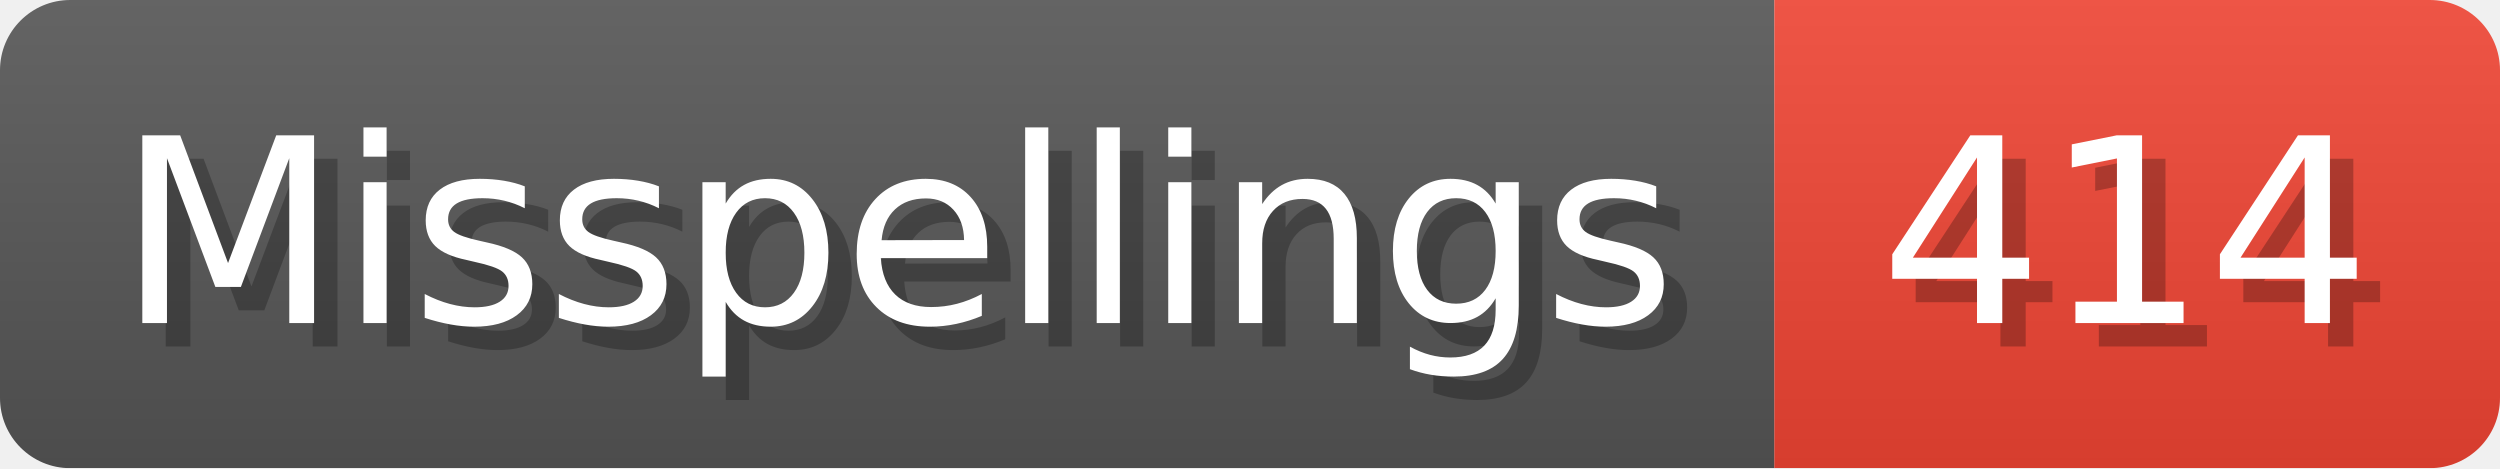
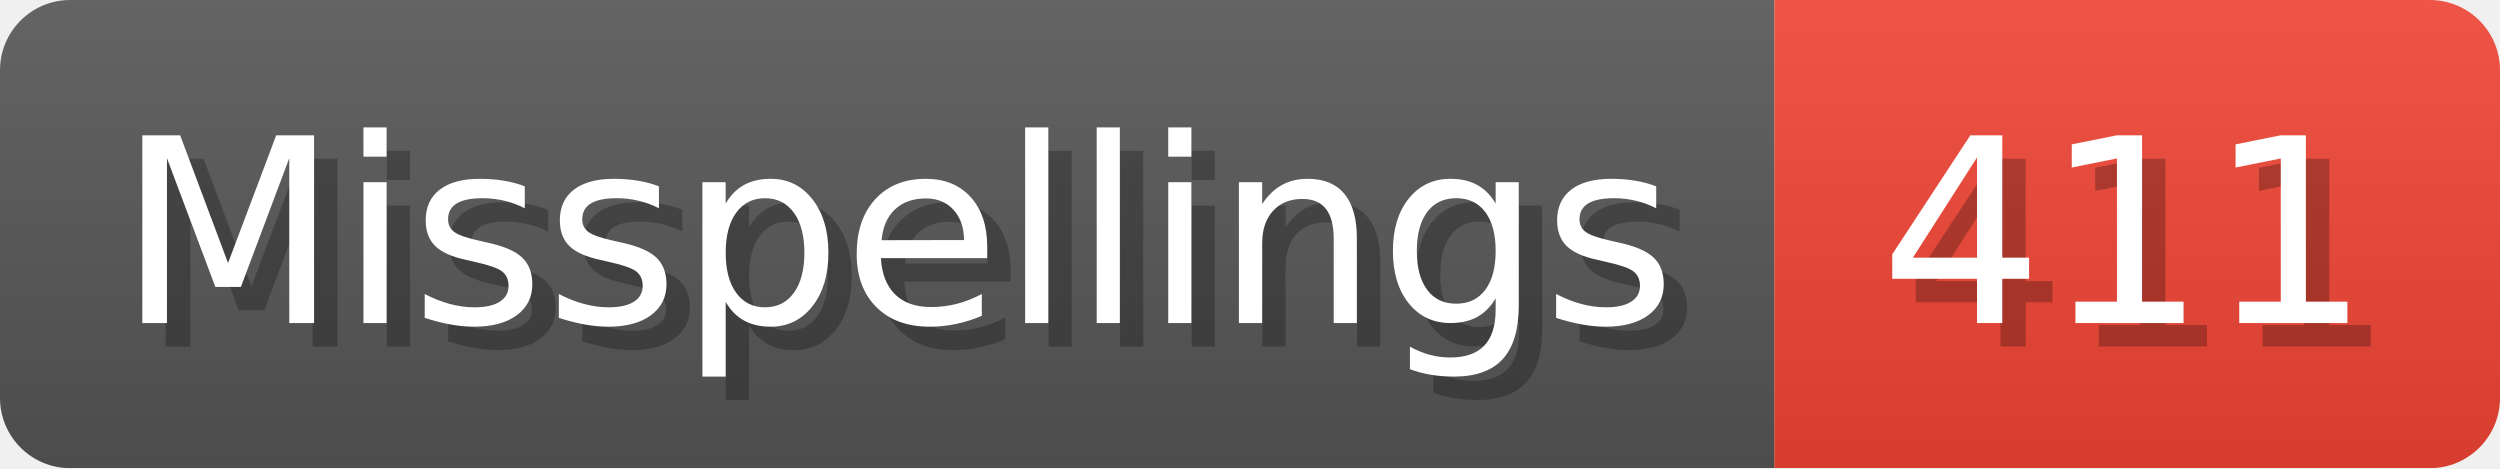
- <svg xmlns="http://www.w3.org/2000/svg" width="106.8" height="20" viewBox="0 0 1068 200" role="img" aria-label="Misspellings: 414">
+ <svg xmlns="http://www.w3.org/2000/svg" width="106.8" height="20" viewBox="0 0 1068 200" role="img" aria-label="Misspellings: 411">
  <linearGradient id="a" x2="0" y2="100%">
    <stop offset="0" stop-opacity=".1" stop-color="#EEE" />
    <stop offset="1" stop-opacity=".1" />
  </linearGradient>
  <mask id="m">
    <rect width="1068" height="200" rx="30" fill="#FFF" />
  </mask>
  <g mask="url(#m)">
    <rect width="758" height="200" fill="#555" />
    <rect width="310" height="200" fill="#E43" x="758" />
    <rect width="1068" height="200" fill="url(#a)" />
  </g>
  <g aria-hidden="true" fill="#fff" text-anchor="start" font-family="Verdana,DejaVu Sans,sans-serif" font-size="110">
    <text x="60" y="148" textLength="658" fill="#000" opacity="0.25">Misspellings</text>
    <text x="50" y="138" textLength="658">Misspellings</text>
-     <text x="813" y="148" textLength="210" fill="#000" opacity="0.25">414</text>
-     <text x="803" y="138" textLength="210">414</text>
+     <text x="813" y="148" textLength="210" fill="#000" opacity="0.25">411</text>
+     <text x="803" y="138" textLength="210">411</text>
  </g>
</svg>
